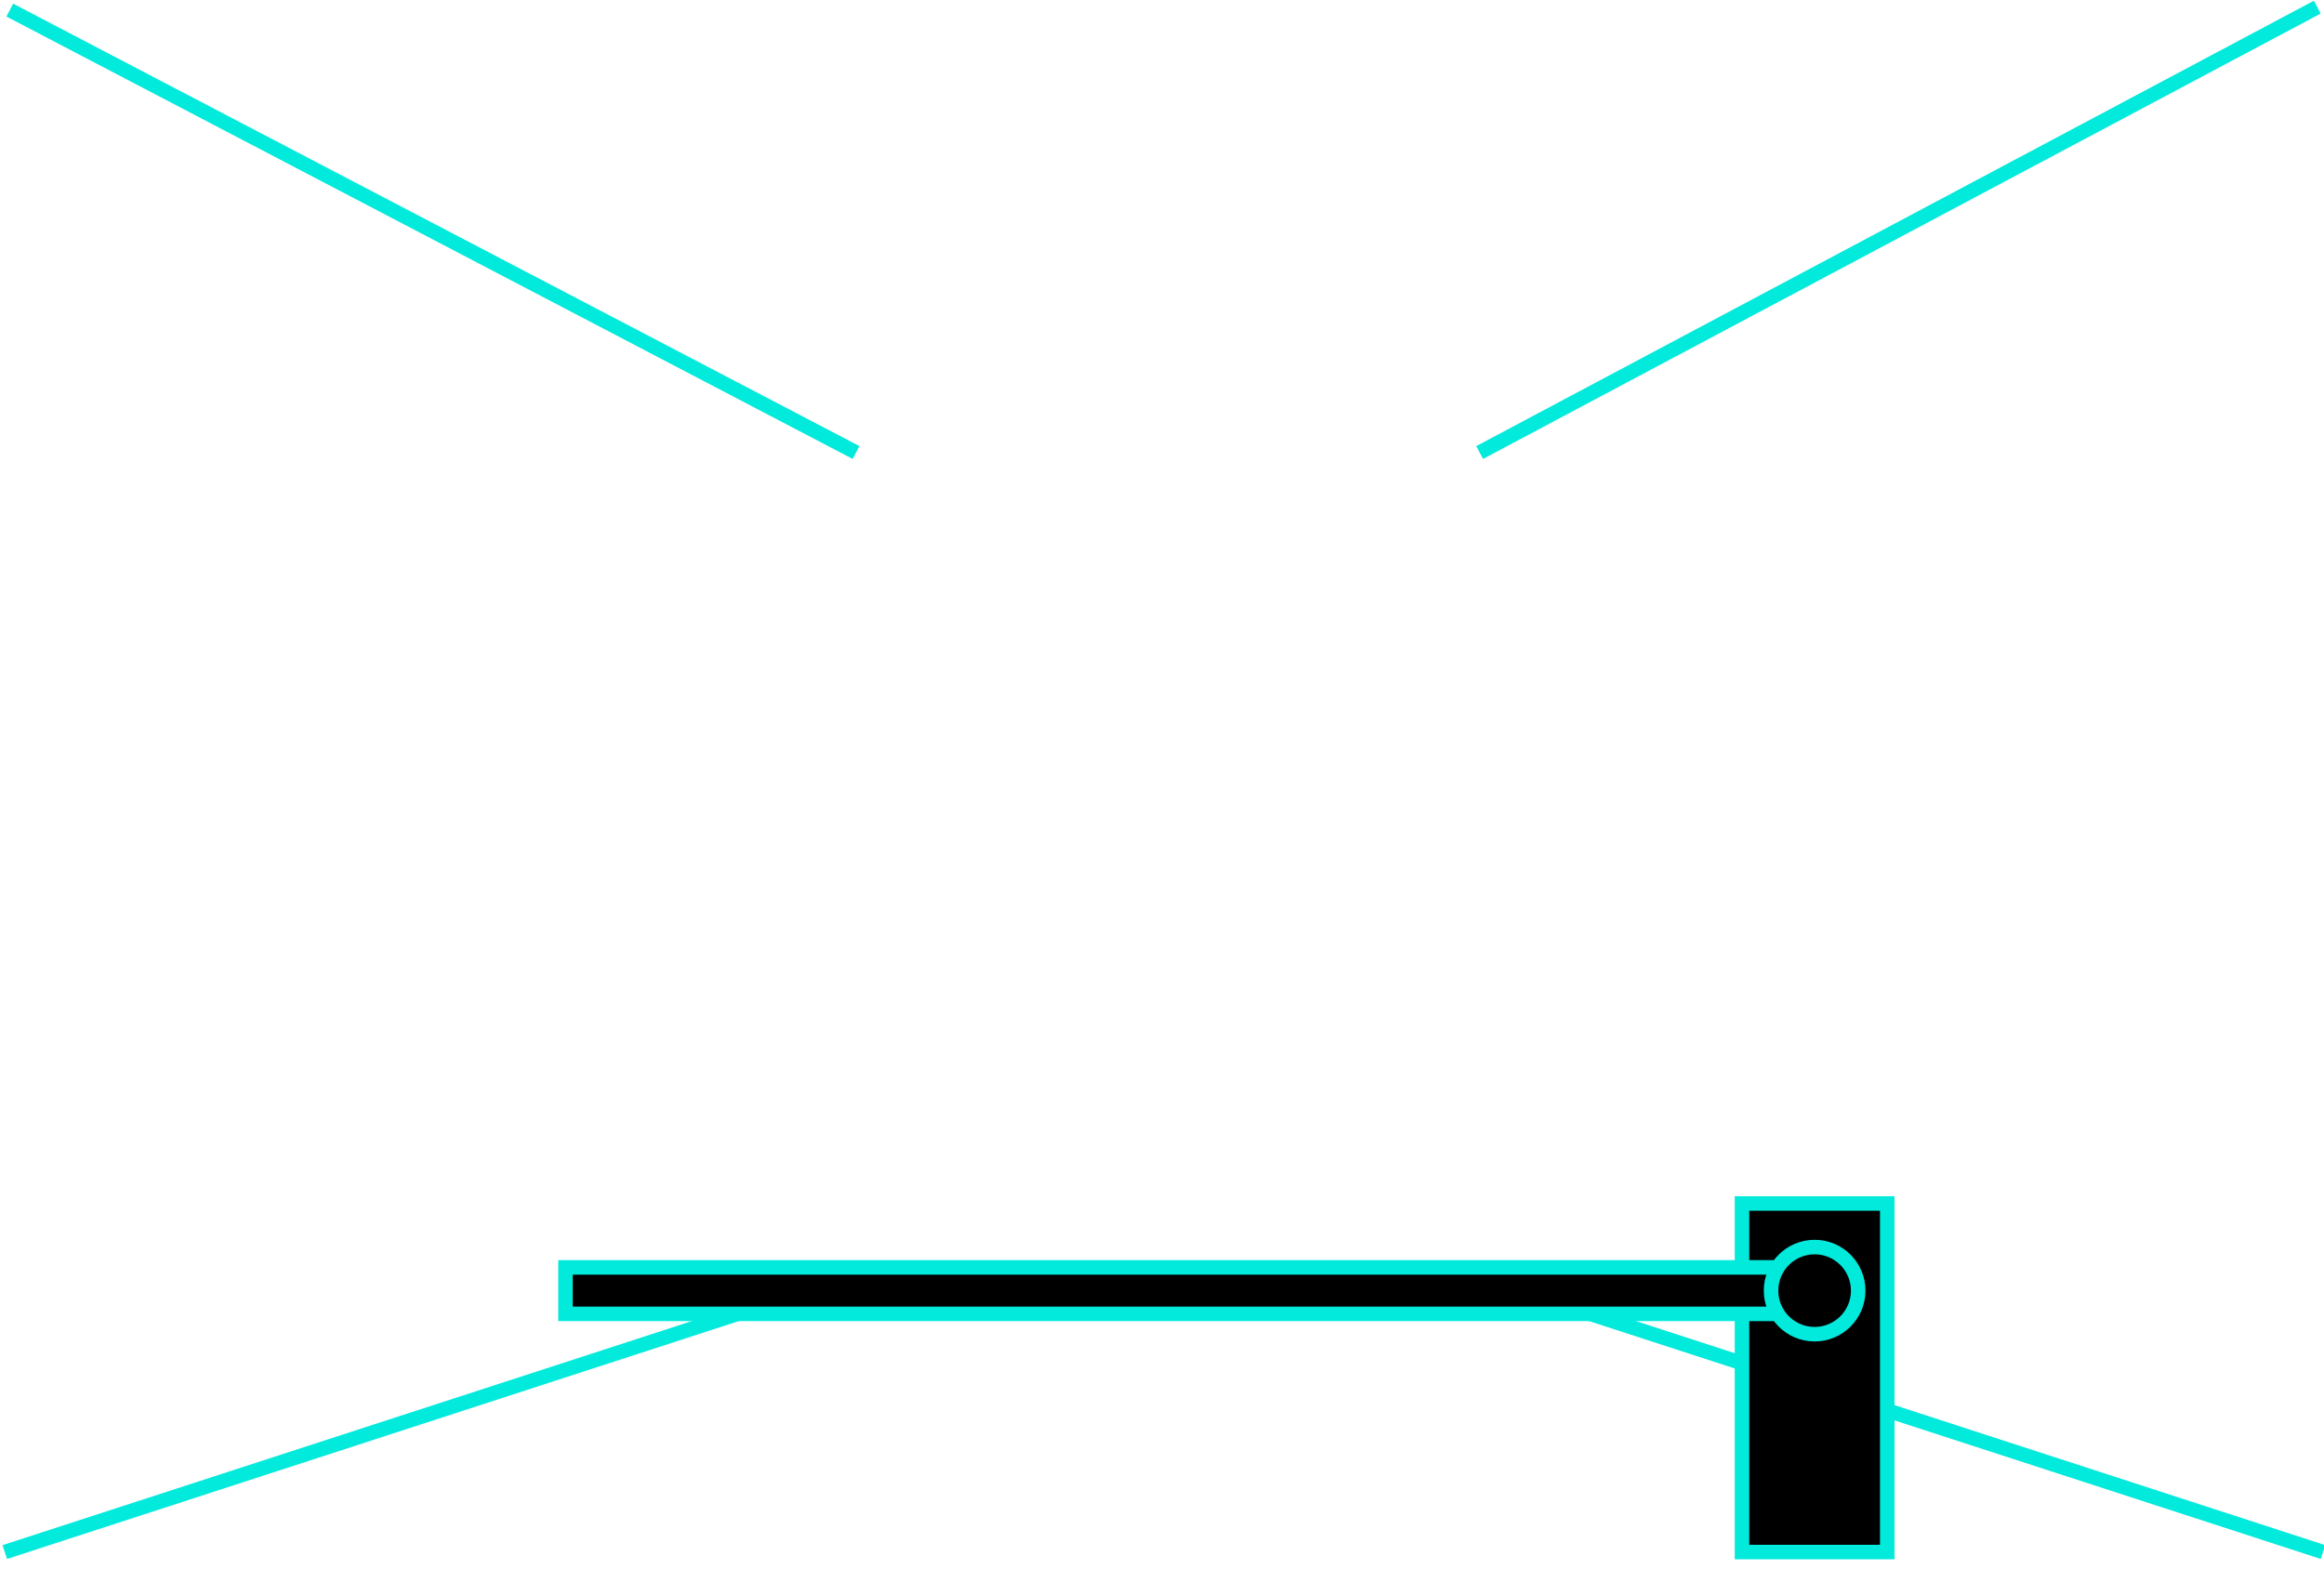
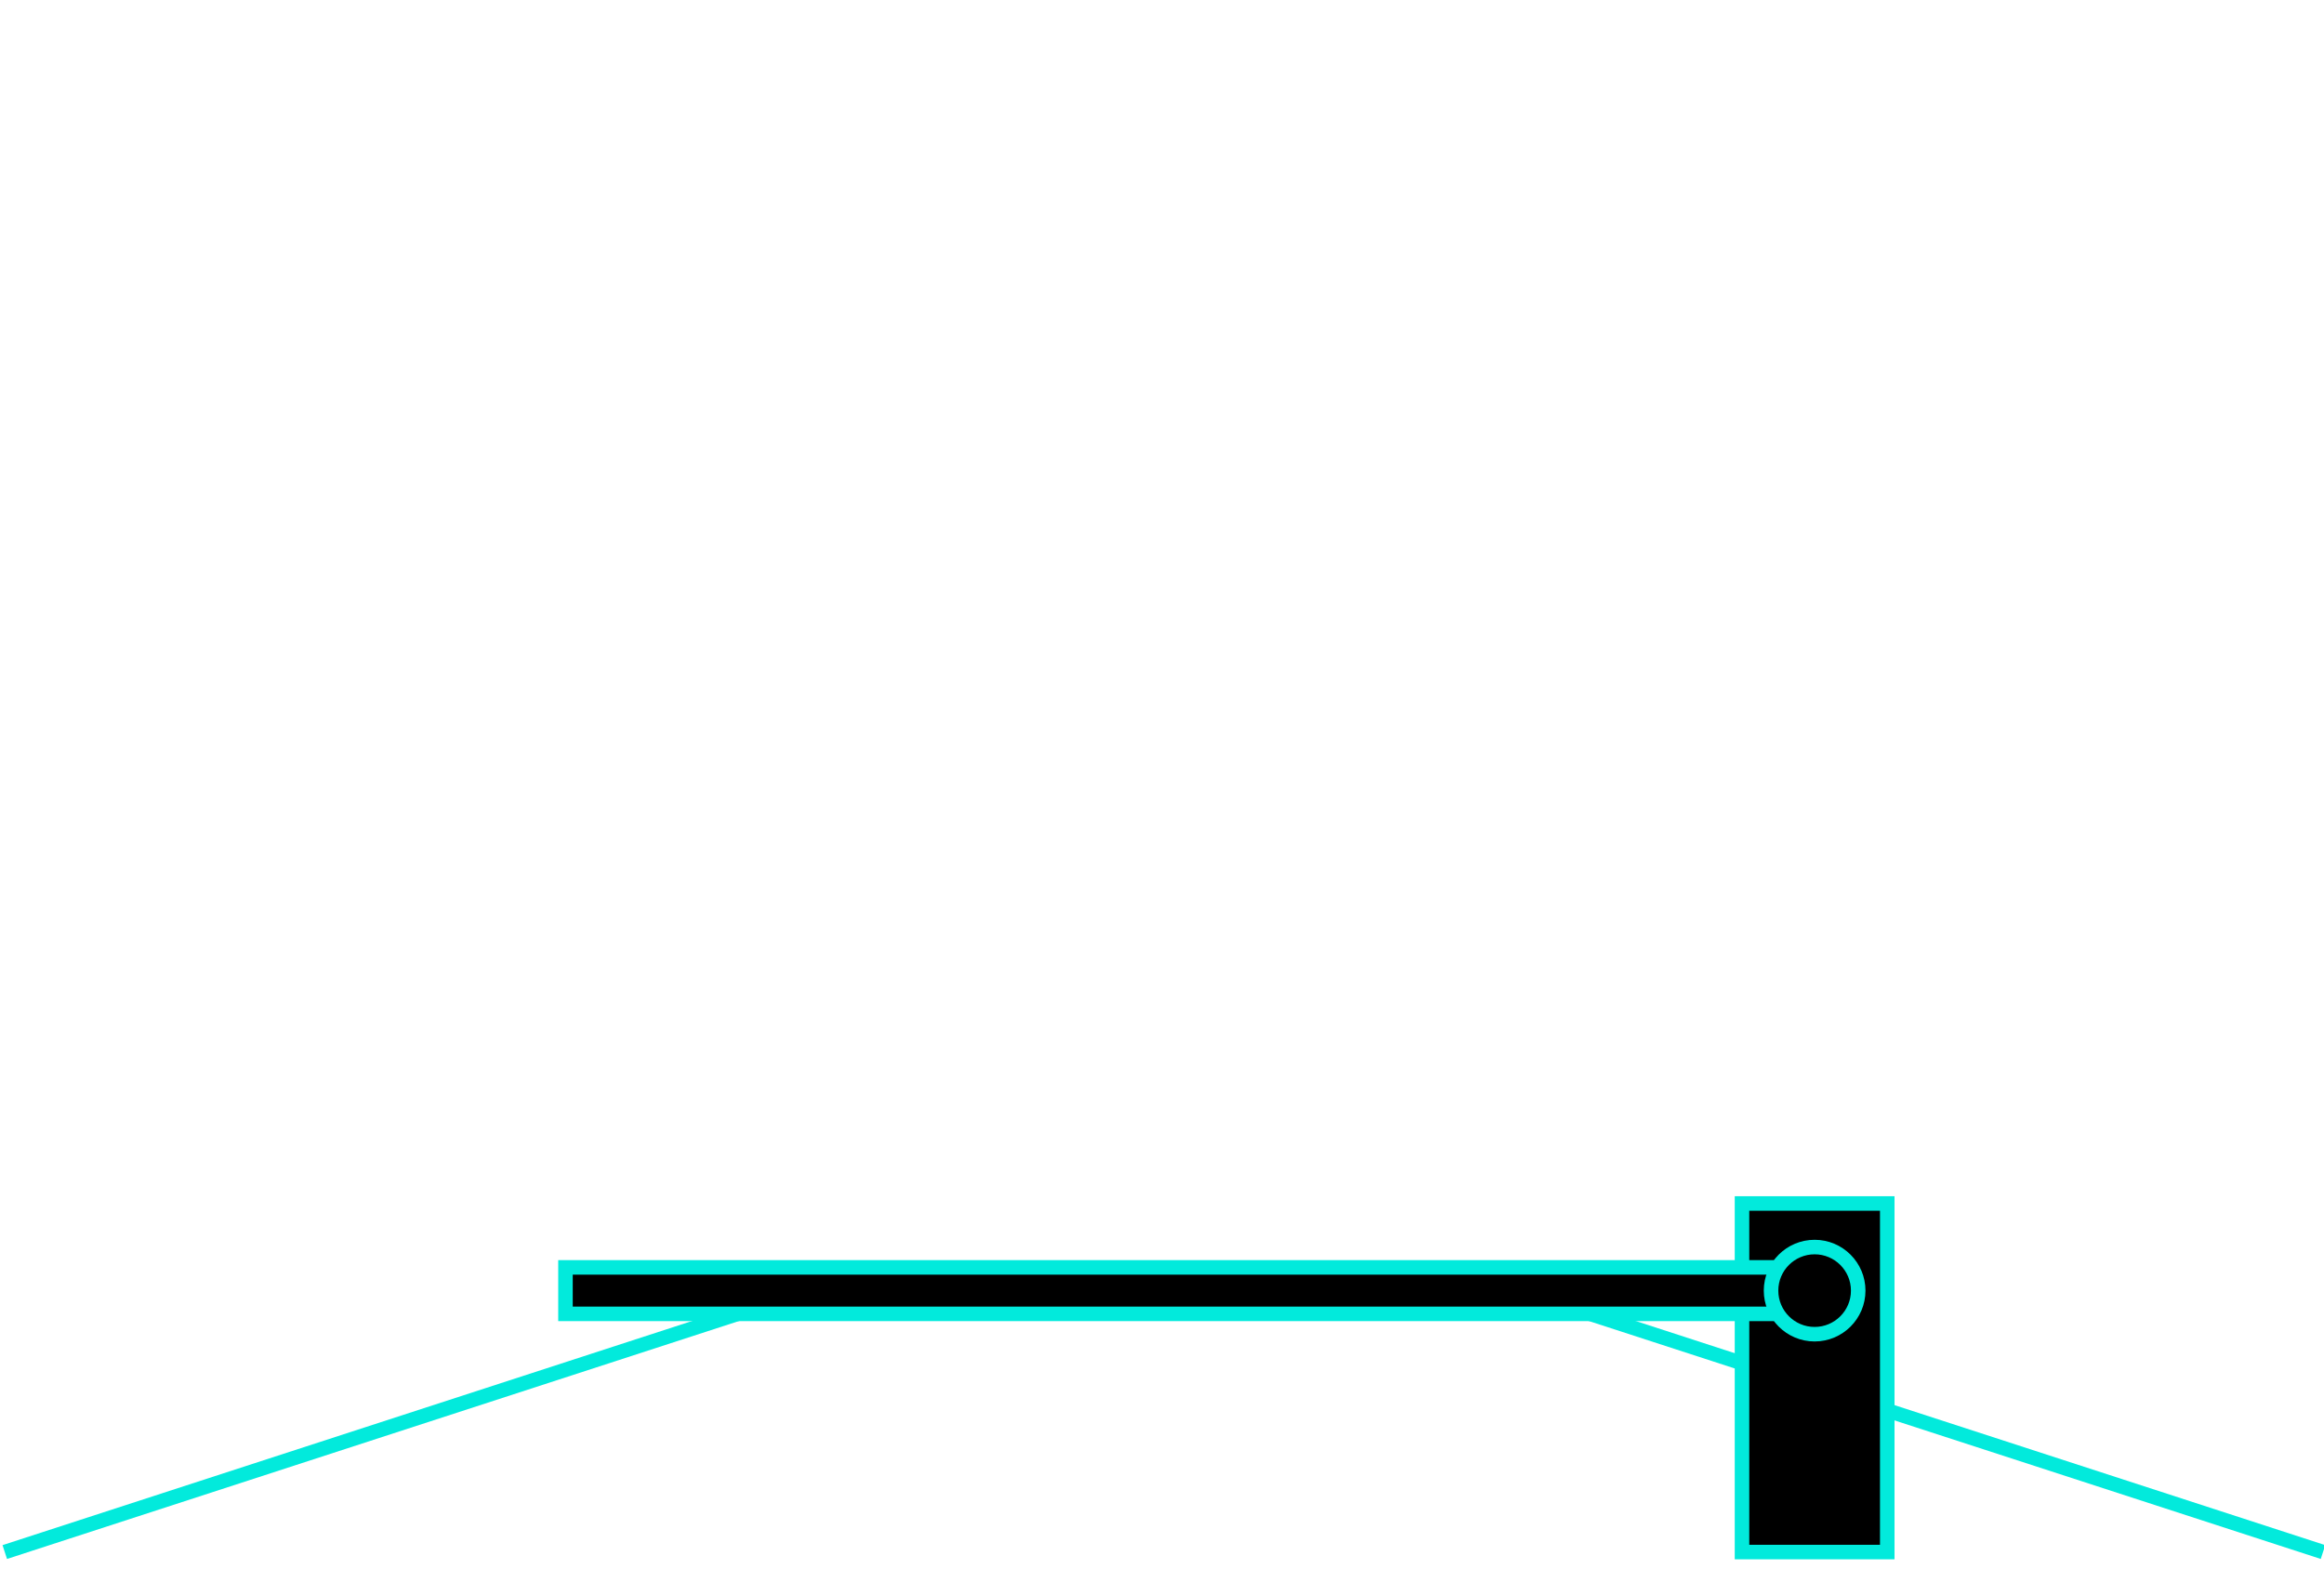
<svg xmlns="http://www.w3.org/2000/svg" version="1.1" width="10cm" height="6.75cm" viewBox="0 0 1000 675">
  <g style="fill:#000;stroke:#02eadc;stroke-opacity:1;stroke-width:5;stroke-linecap:butt;stroke-linejoin:miter;stroke-miterlimit:10;stroke-dasharray:none">
    <g transform="translate( -100 -175 )">
      <g transform="matrix(1.25,0,0,-1.25,0,937.5)">
-         <g transform="translate(83.3666,606.5285)">
-           <path d="M 0,0 291.318,-152.316" style="fill:none;stroke:#02eadc;stroke-opacity:1;stroke-width:5;stroke-linecap:butt;stroke-linejoin:miter;stroke-miterlimit:10;stroke-dasharray:none" />
-         </g>
-         <g transform="translate(877.6845,607.5441)">
-           <path d="M 0,0 -288.337,-153.332" style="fill:none;stroke:#02eadc;stroke-opacity:1;stroke-width:5;stroke-linecap:butt;stroke-linejoin:miter;stroke-miterlimit:10;stroke-dasharray:none" />
-         </g>
        <g transform="translate(81.6428,75.6761)">
          <path d="M 0,0 293.014,95.256" style="fill:none;stroke:#02eadc;stroke-opacity:1;stroke-width:5;stroke-linecap:butt;stroke-linejoin:miter;stroke-miterlimit:10;stroke-dasharray:none" />
        </g>
        <g transform="translate(879.6563,75.6761)">
          <path d="M 0,0 -293.014,95.256" style="fill:none;stroke:#02eadc;stroke-opacity:1;stroke-width:5;stroke-linecap:butt;stroke-linejoin:miter;stroke-miterlimit:10;stroke-dasharray:none" />
          <g transform="translate( -150 0 )">
            <g transform="scale( -1 1 )">
              <rect width="50" height="120" />
              <g transform="translate( 25 0 )">
                <g transform="translate( 0 90 )">
                  <g transform="rotate( 0 )">
                    <rect x="0" y="-8" width="430" height="16" />
                  </g>
                  <circle cx="0" cy="0" r="15" />
                </g>
              </g>
            </g>
          </g>
        </g>
      </g>
    </g>
  </g>
</svg>
